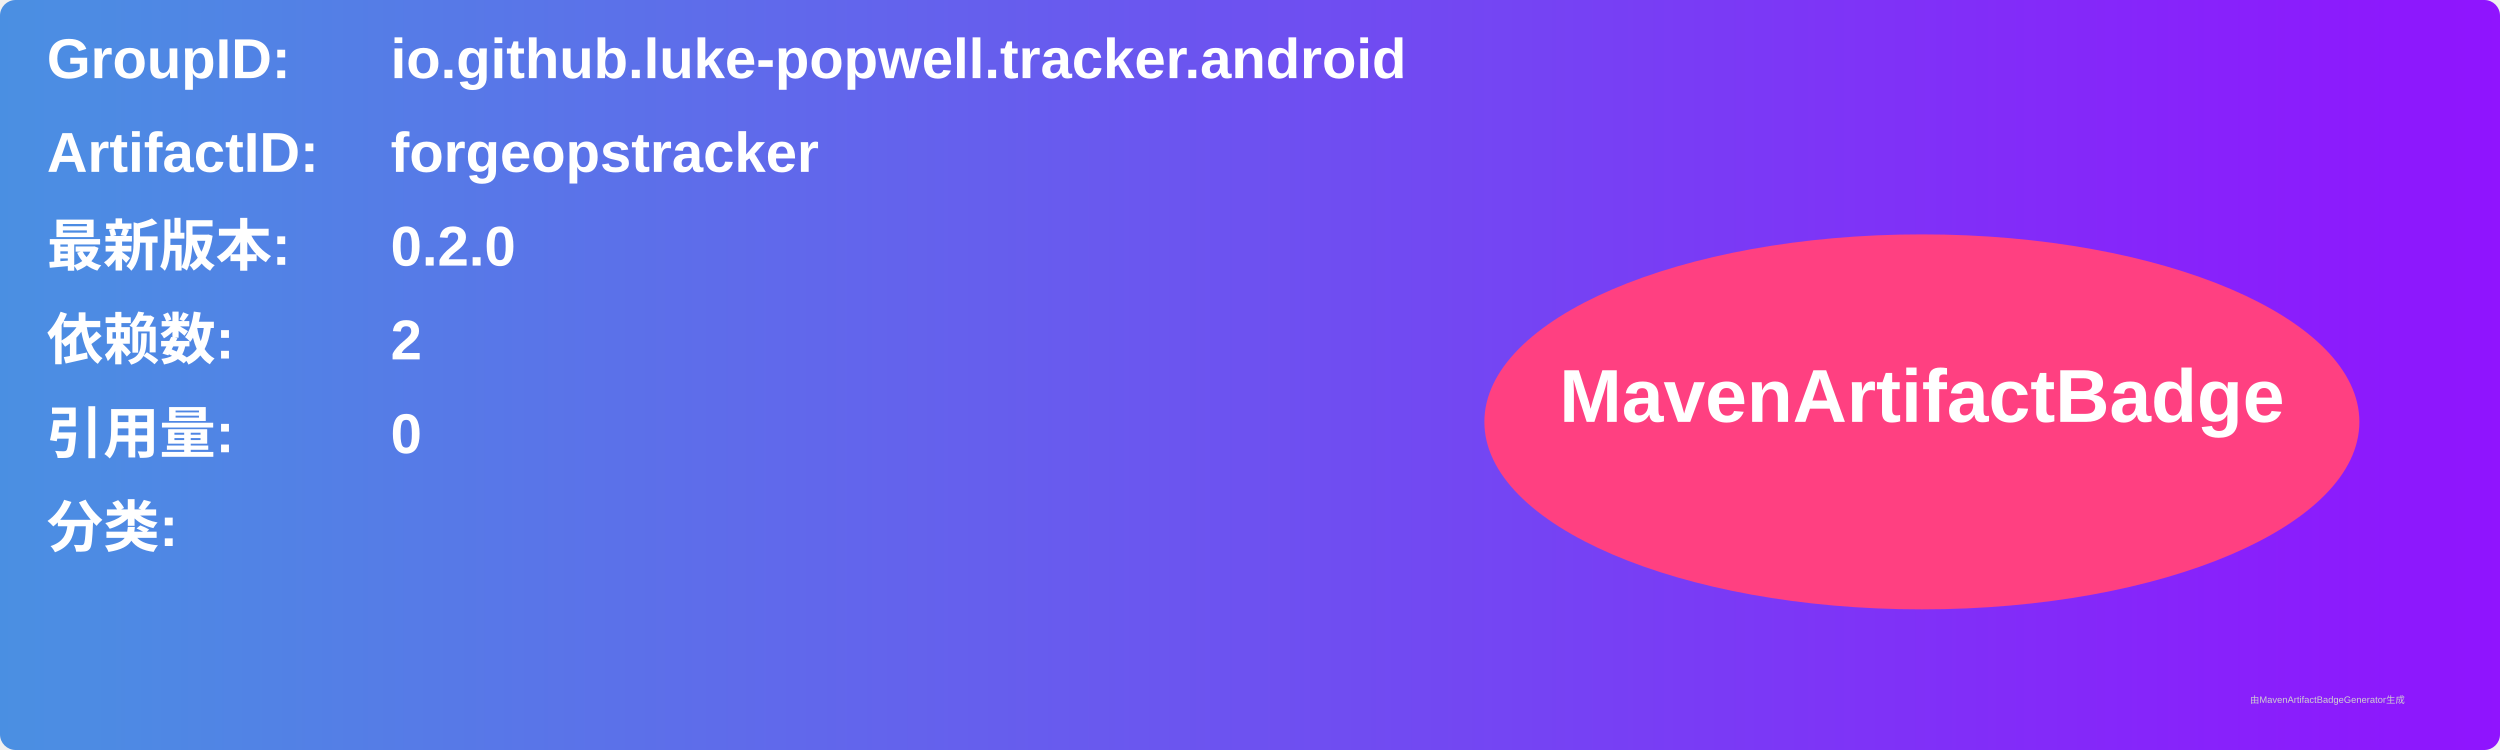
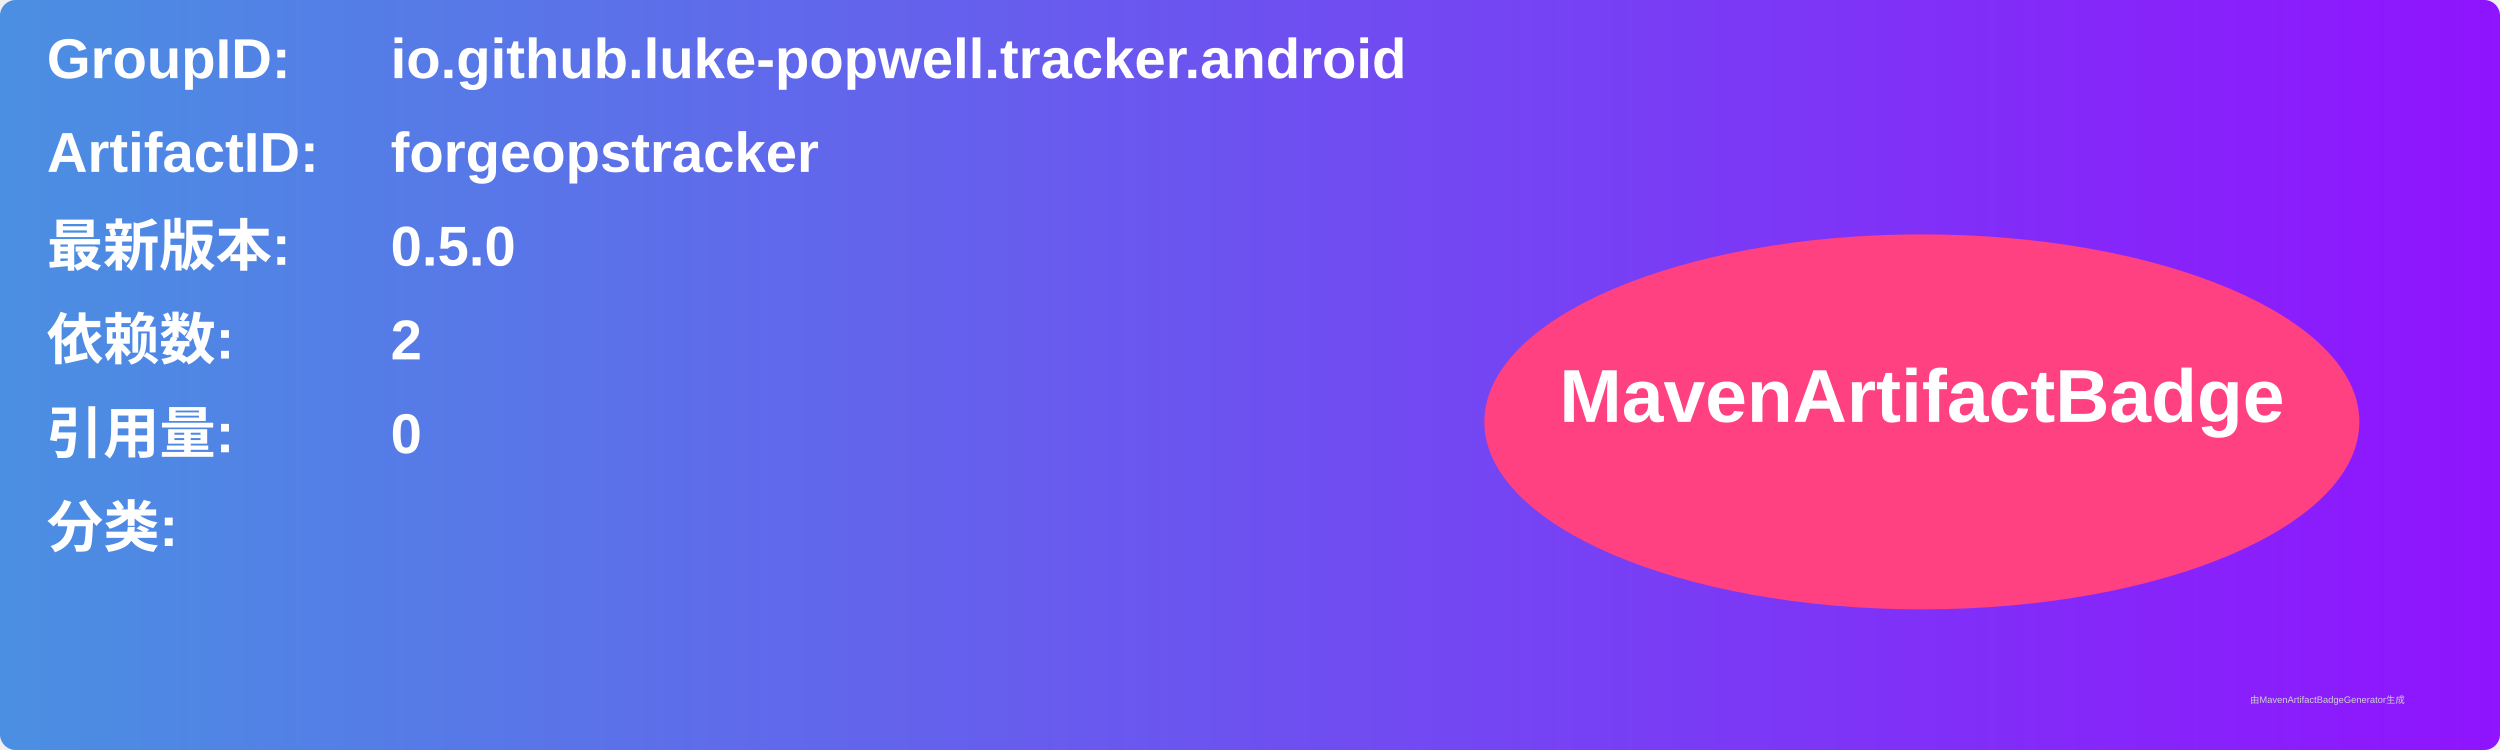
<svg xmlns="http://www.w3.org/2000/svg" width="800" height="240" viewBox="0 0 800 240">
  <linearGradient id="grad" x1="0%" y1="0%" x2="100%" y2="0%">
    <stop offset="0%" stop-color="#4a90e2" />
    <stop offset="100%" stop-color="#9013fe" />
  </linearGradient>
  <rect width="100%" height="100%" rx="5" ry="5" fill="url(#grad)" />
  <g transform="translate(15, 15)">
    <text x="0" y="10" font-family="Arial" font-size="18" fill="white" font-weight="bold" width="260">GroupID:</text>
    <text x="110" y="10" font-family="Arial" font-size="18" fill="white" font-weight="bold" width="460">io.github.luke-popwell.tracker.android</text>
    <text x="0" y="40" font-family="Arial" font-size="18" fill="white" font-weight="bold" width="260">ArtifactID:</text>
    <text x="110" y="40" font-family="Arial" font-size="18" fill="white" font-weight="bold" width="460">forgeopstracker</text>
    <text x="0" y="70" font-family="Arial" font-size="18" fill="white" font-weight="bold">最新版本:</text>
    <text x="110" y="70" font-family="Arial" font-size="18" fill="white" font-weight="bold">
-       <tspan font-weight="bold">0.2.0</tspan>
+       <tspan font-weight="bold">0.5.0</tspan>
    </text>
    <text x="0" y="100" font-family="Arial" font-size="18" fill="white" font-weight="bold">依赖数: </text>
    <text x="110" y="100" font-family="Arial" font-size="18" fill="white">
      <tspan font-weight="bold">2</tspan>
    </text>
    <text x="0" y="130" font-family="Arial" font-size="18" fill="white" font-weight="bold">引用量: </text>
    <text x="110" y="130" font-family="Arial" font-size="18" fill="white">
      <tspan font-weight="bold">0</tspan>
    </text>
    <text x="0" y="160" font-family="Arial" font-size="18" fill="white" font-weight="bold">分类:</text>
    <text x="10" y="190" font-family="Arial" font-size="10" fill="white">
      <tspan font-weight="bold" />
    </text>
    <ellipse cx="600" cy="120" rx="140" ry="60" fill="#ff4081" />
    <text x="600" y="120" text-anchor="middle" font-family="Arial" font-size="24" fill="white" font-weight="bold">MavenArtifactBadge</text>
  </g>
  <text x="720" y="225" font-family="Arial" font-size="3" fill="#d0d0d0">由MavenArtifactBadgeGenerator生成</text>
</svg>
